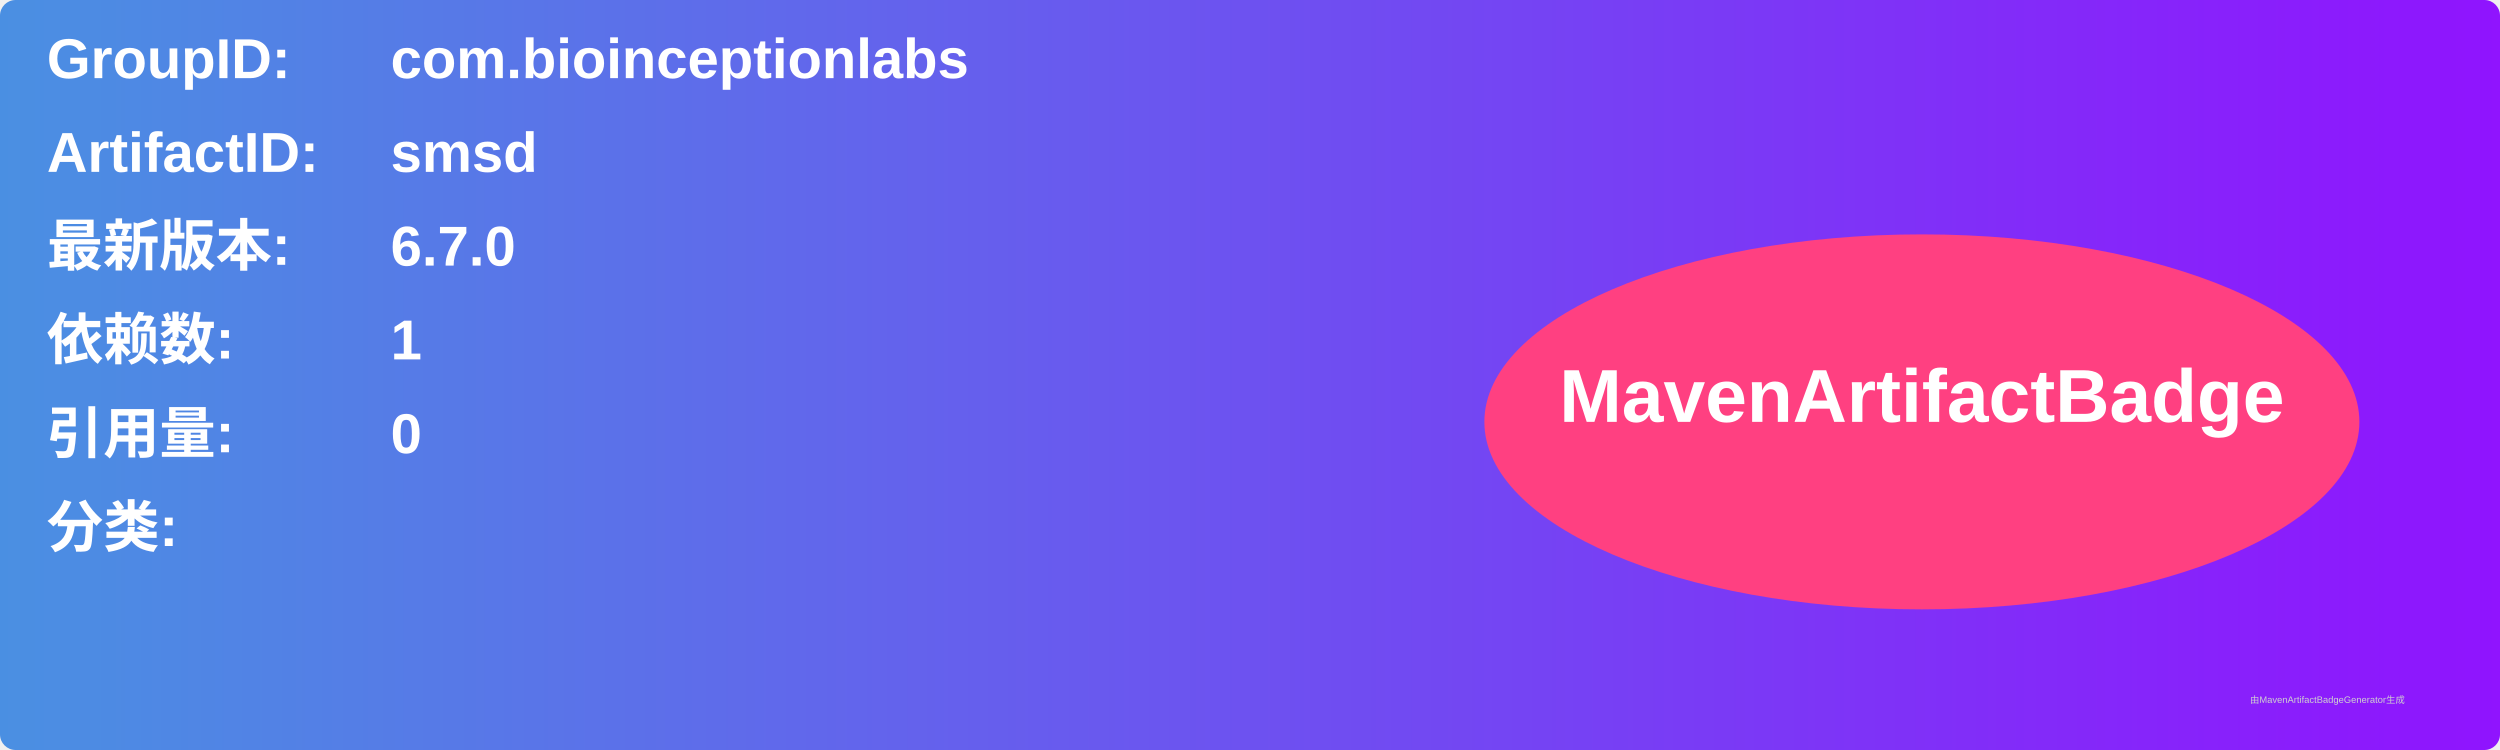
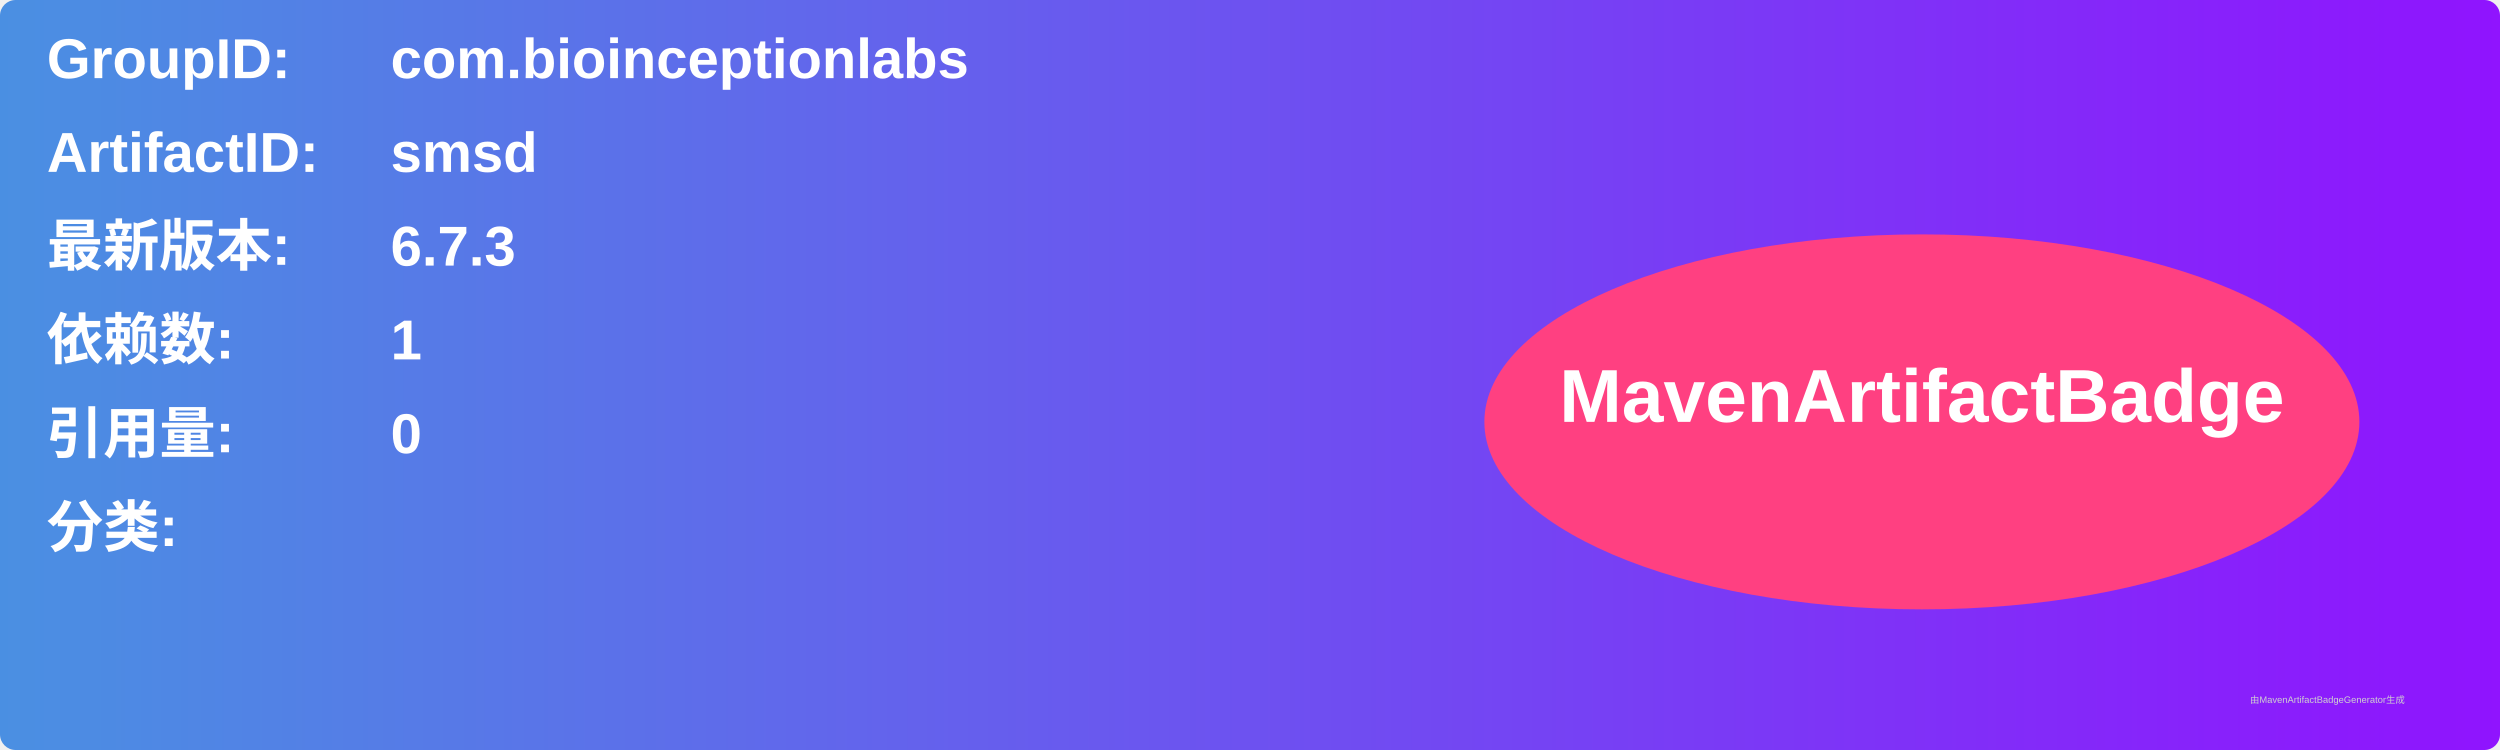
<svg xmlns="http://www.w3.org/2000/svg" width="800" height="240" viewBox="0 0 800 240">
  <linearGradient id="grad" x1="0%" y1="0%" x2="100%" y2="0%">
    <stop offset="0%" stop-color="#4a90e2" />
    <stop offset="100%" stop-color="#9013fe" />
  </linearGradient>
  <rect width="100%" height="100%" rx="5" ry="5" fill="url(#grad)" />
  <g transform="translate(15, 15)">
    <text x="0" y="10" font-family="Arial" font-size="18" fill="white" font-weight="bold" width="260">GroupID:</text>
    <text x="110" y="10" font-family="Arial" font-size="18" fill="white" font-weight="bold" width="460">com.bioinceptionlabs</text>
    <text x="0" y="40" font-family="Arial" font-size="18" fill="white" font-weight="bold" width="260">ArtifactID:</text>
    <text x="110" y="40" font-family="Arial" font-size="18" fill="white" font-weight="bold" width="460">smsd</text>
    <text x="0" y="70" font-family="Arial" font-size="18" fill="white" font-weight="bold">最新版本:</text>
    <text x="110" y="70" font-family="Arial" font-size="18" fill="white" font-weight="bold">
-       <tspan font-weight="bold">6.7.0</tspan>
+       <tspan font-weight="bold">6.7.3</tspan>
    </text>
    <text x="0" y="100" font-family="Arial" font-size="18" fill="white" font-weight="bold">依赖数: </text>
    <text x="110" y="100" font-family="Arial" font-size="18" fill="white">
      <tspan font-weight="bold">1</tspan>
    </text>
    <text x="0" y="130" font-family="Arial" font-size="18" fill="white" font-weight="bold">引用量: </text>
    <text x="110" y="130" font-family="Arial" font-size="18" fill="white">
      <tspan font-weight="bold">0</tspan>
    </text>
    <text x="0" y="160" font-family="Arial" font-size="18" fill="white" font-weight="bold">分类:</text>
    <text x="10" y="190" font-family="Arial" font-size="10" fill="white">
      <tspan font-weight="bold" />
    </text>
    <ellipse cx="600" cy="120" rx="140" ry="60" fill="#ff4081" />
    <text x="600" y="120" text-anchor="middle" font-family="Arial" font-size="24" fill="white" font-weight="bold">MavenArtifactBadge</text>
  </g>
  <text x="720" y="225" font-family="Arial" font-size="3" fill="#d0d0d0">由MavenArtifactBadgeGenerator生成</text>
</svg>
